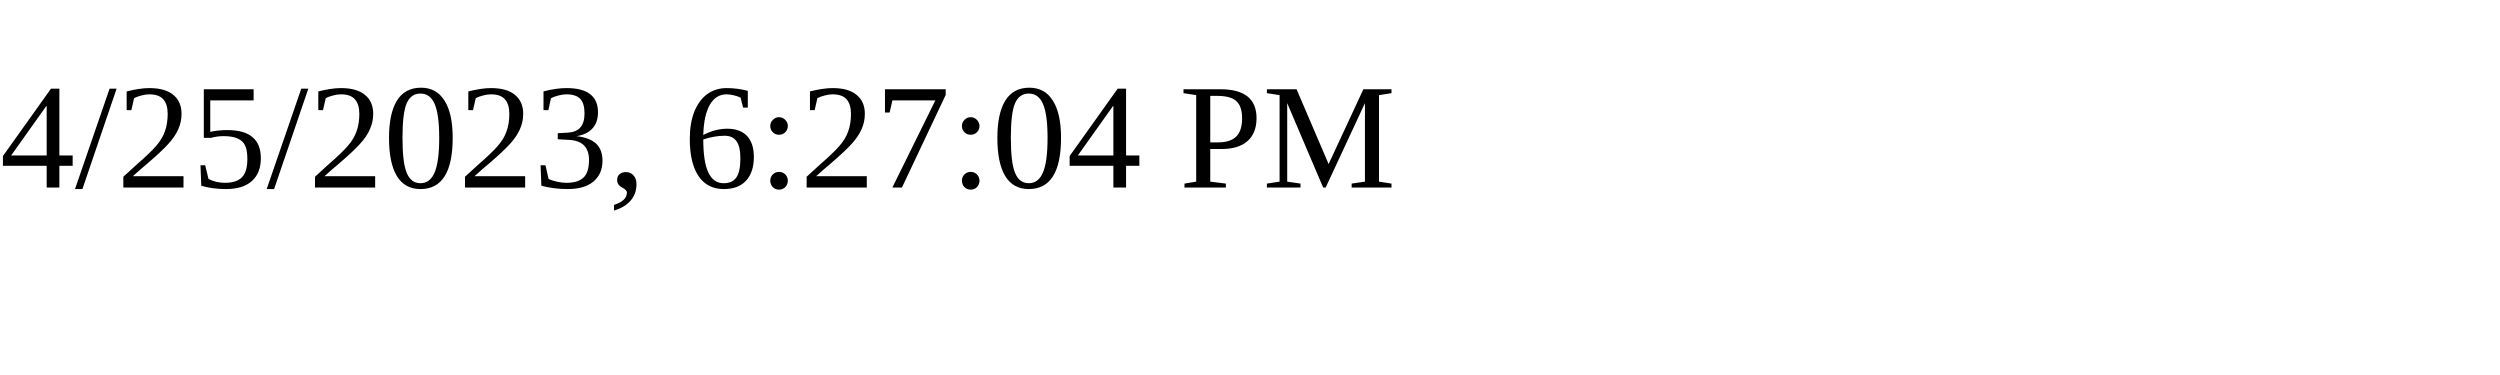
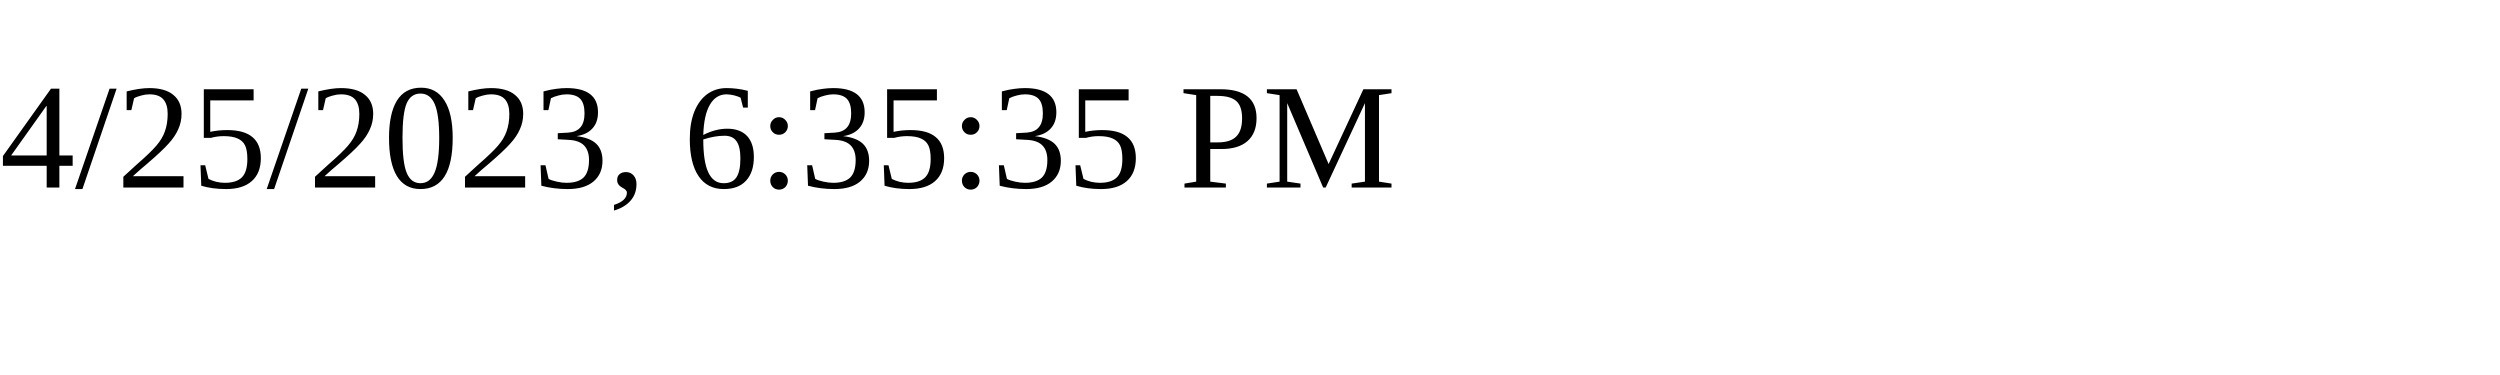
<svg xmlns="http://www.w3.org/2000/svg" height="30" width="200">
-   <text x="0" y="15">4/25/2023, 6:27:04 PM</text>
+   <text x="0" y="15">4/25/2023, 6:35:35 PM</text>
</svg>
